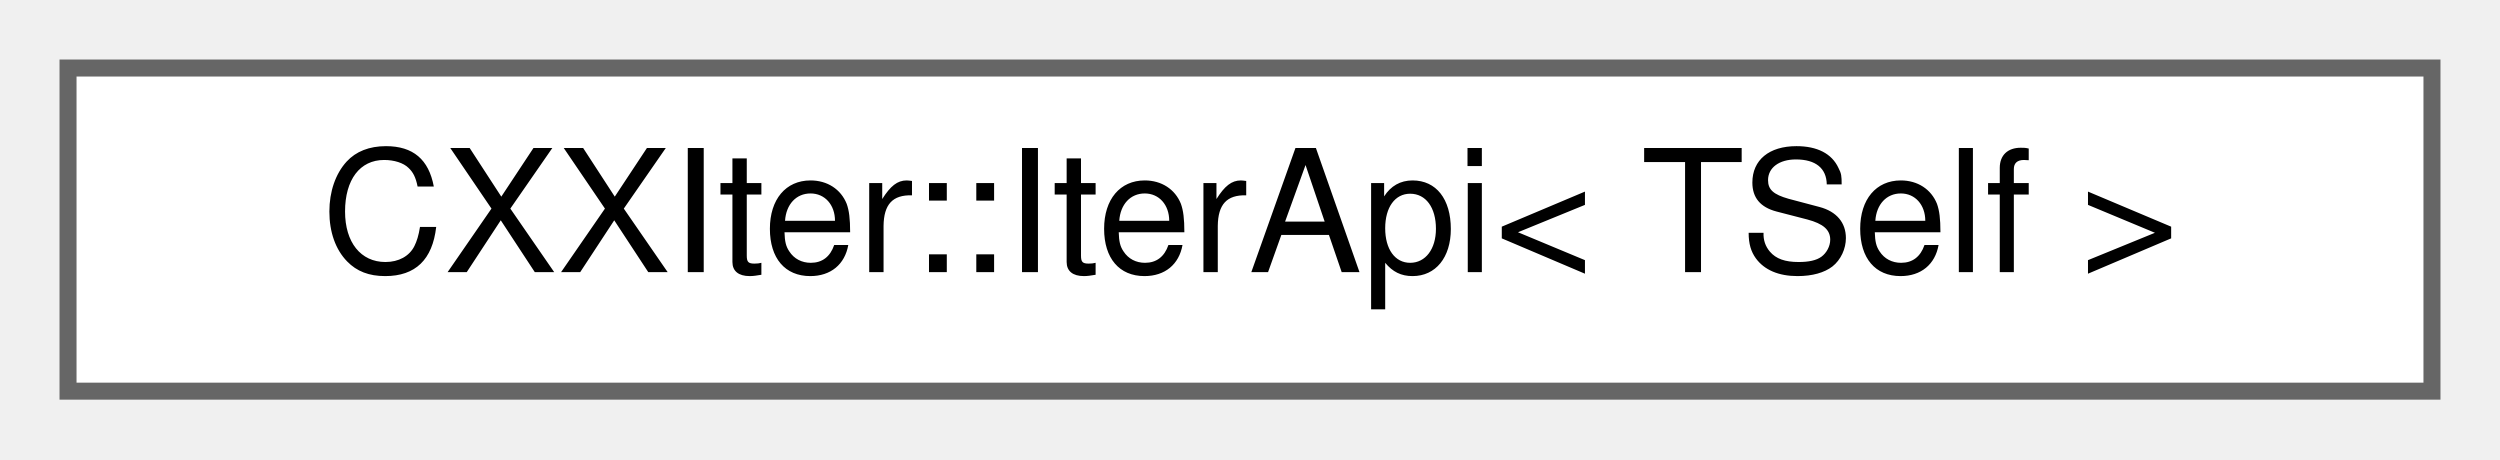
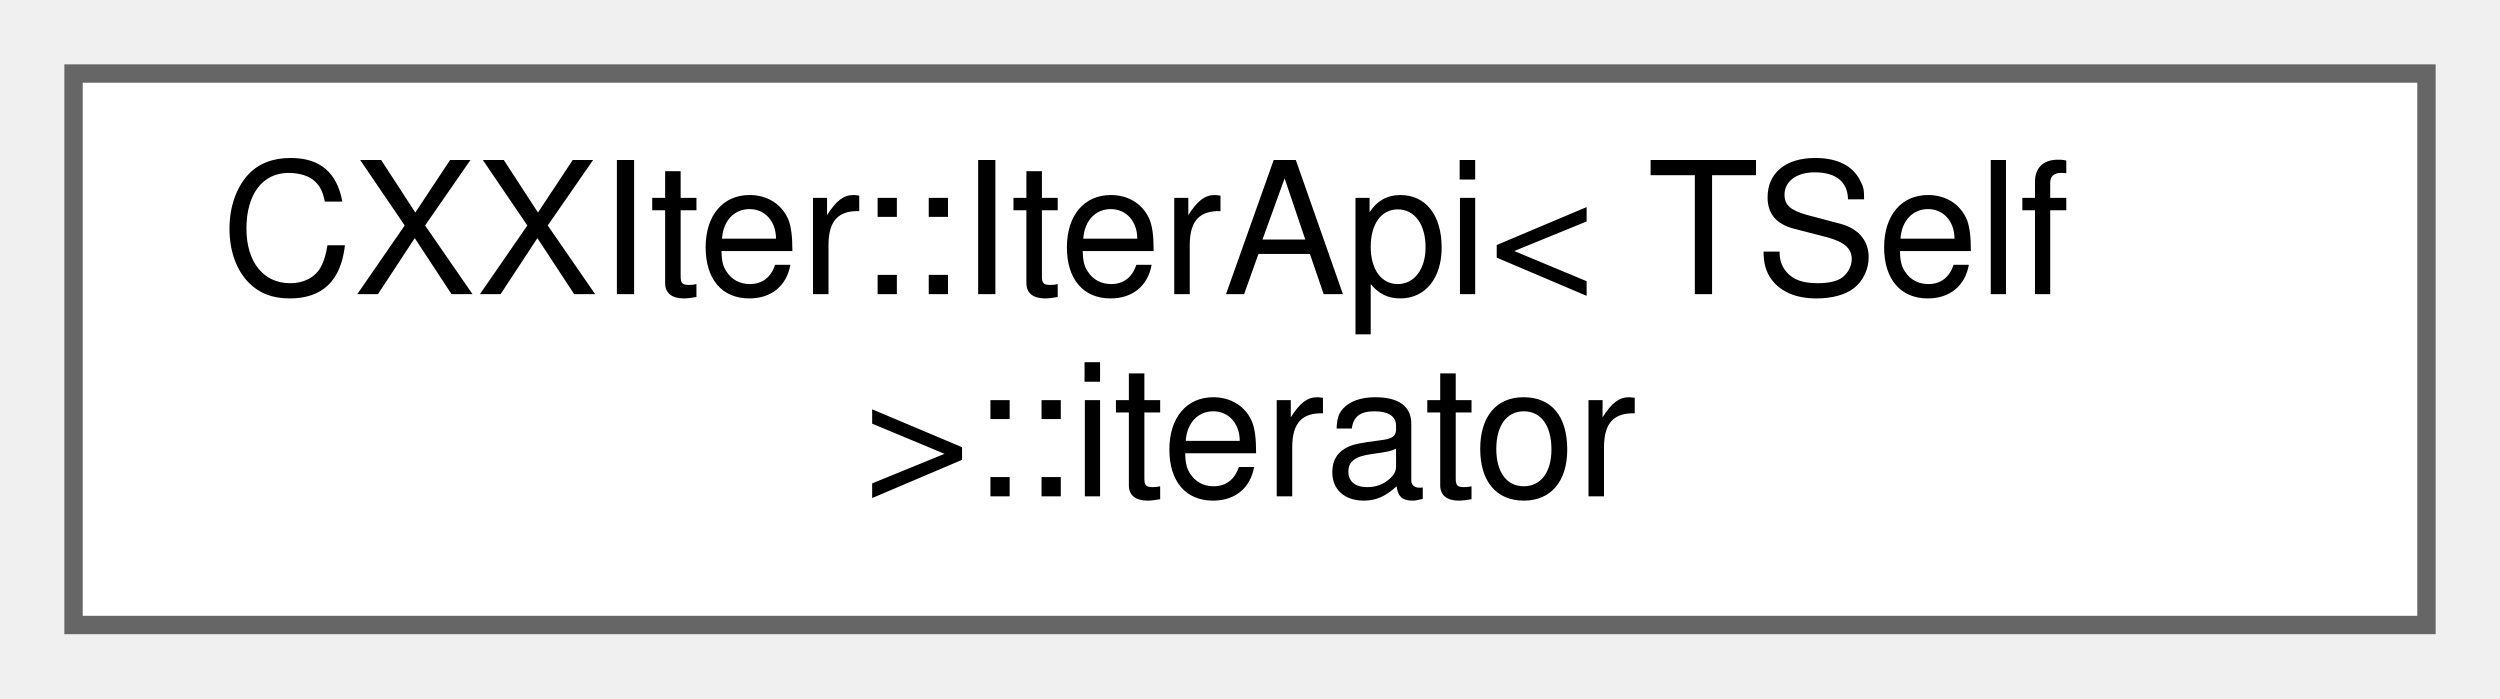
- <svg xmlns="http://www.w3.org/2000/svg" xmlns:xlink="http://www.w3.org/1999/xlink" width="147pt" height="27pt" viewBox="0.00 0.00 147.00 27.00">
-   <g id="graph0" class="graph" transform="scale(1 1) rotate(0) translate(4 23)">
+ <svg xmlns="http://www.w3.org/2000/svg" xmlns:xlink="http://www.w3.org/1999/xlink" width="136pt" height="38pt" viewBox="0.00 0.00 136.00 38.00">
+   <g id="graph0" class="graph" transform="scale(1 1) rotate(0) translate(4 34)">
    <g id="node1" class="node">
      <g id="a_node1">
-         <a xlink:href="classCXXIter_1_1IterApi.html" target="_top" xlink:title="Public Iterator API surface.">
-           <polygon fill="white" stroke="#666666" points="139,-19 0,-19 0,0 139,0 139,-19" />
-           <text text-anchor="middle" x="69.5" y="-7" font-family="Helvetica,sans-Serif" font-size="10.00">CXXIter::IterApi&lt; TSelf &gt;</text>
+         <a xlink:href="classCXXIter_1_1IterApi_1_1iterator.html" target="_top" xlink:title="C++ iterator implementation for a CXXIter chain.">
+           <polygon fill="white" stroke="#666666" points="128,-30 0,-30 0,0 128,0 128,-30" />
+           <text text-anchor="start" x="8" y="-18" font-family="Helvetica,sans-Serif" font-size="10.00">CXXIter::IterApi&lt; TSelf</text>
+           <text text-anchor="middle" x="64" y="-7" font-family="Helvetica,sans-Serif" font-size="10.00"> &gt;::iterator</text>
        </a>
      </g>
    </g>
  </g>
</svg>
